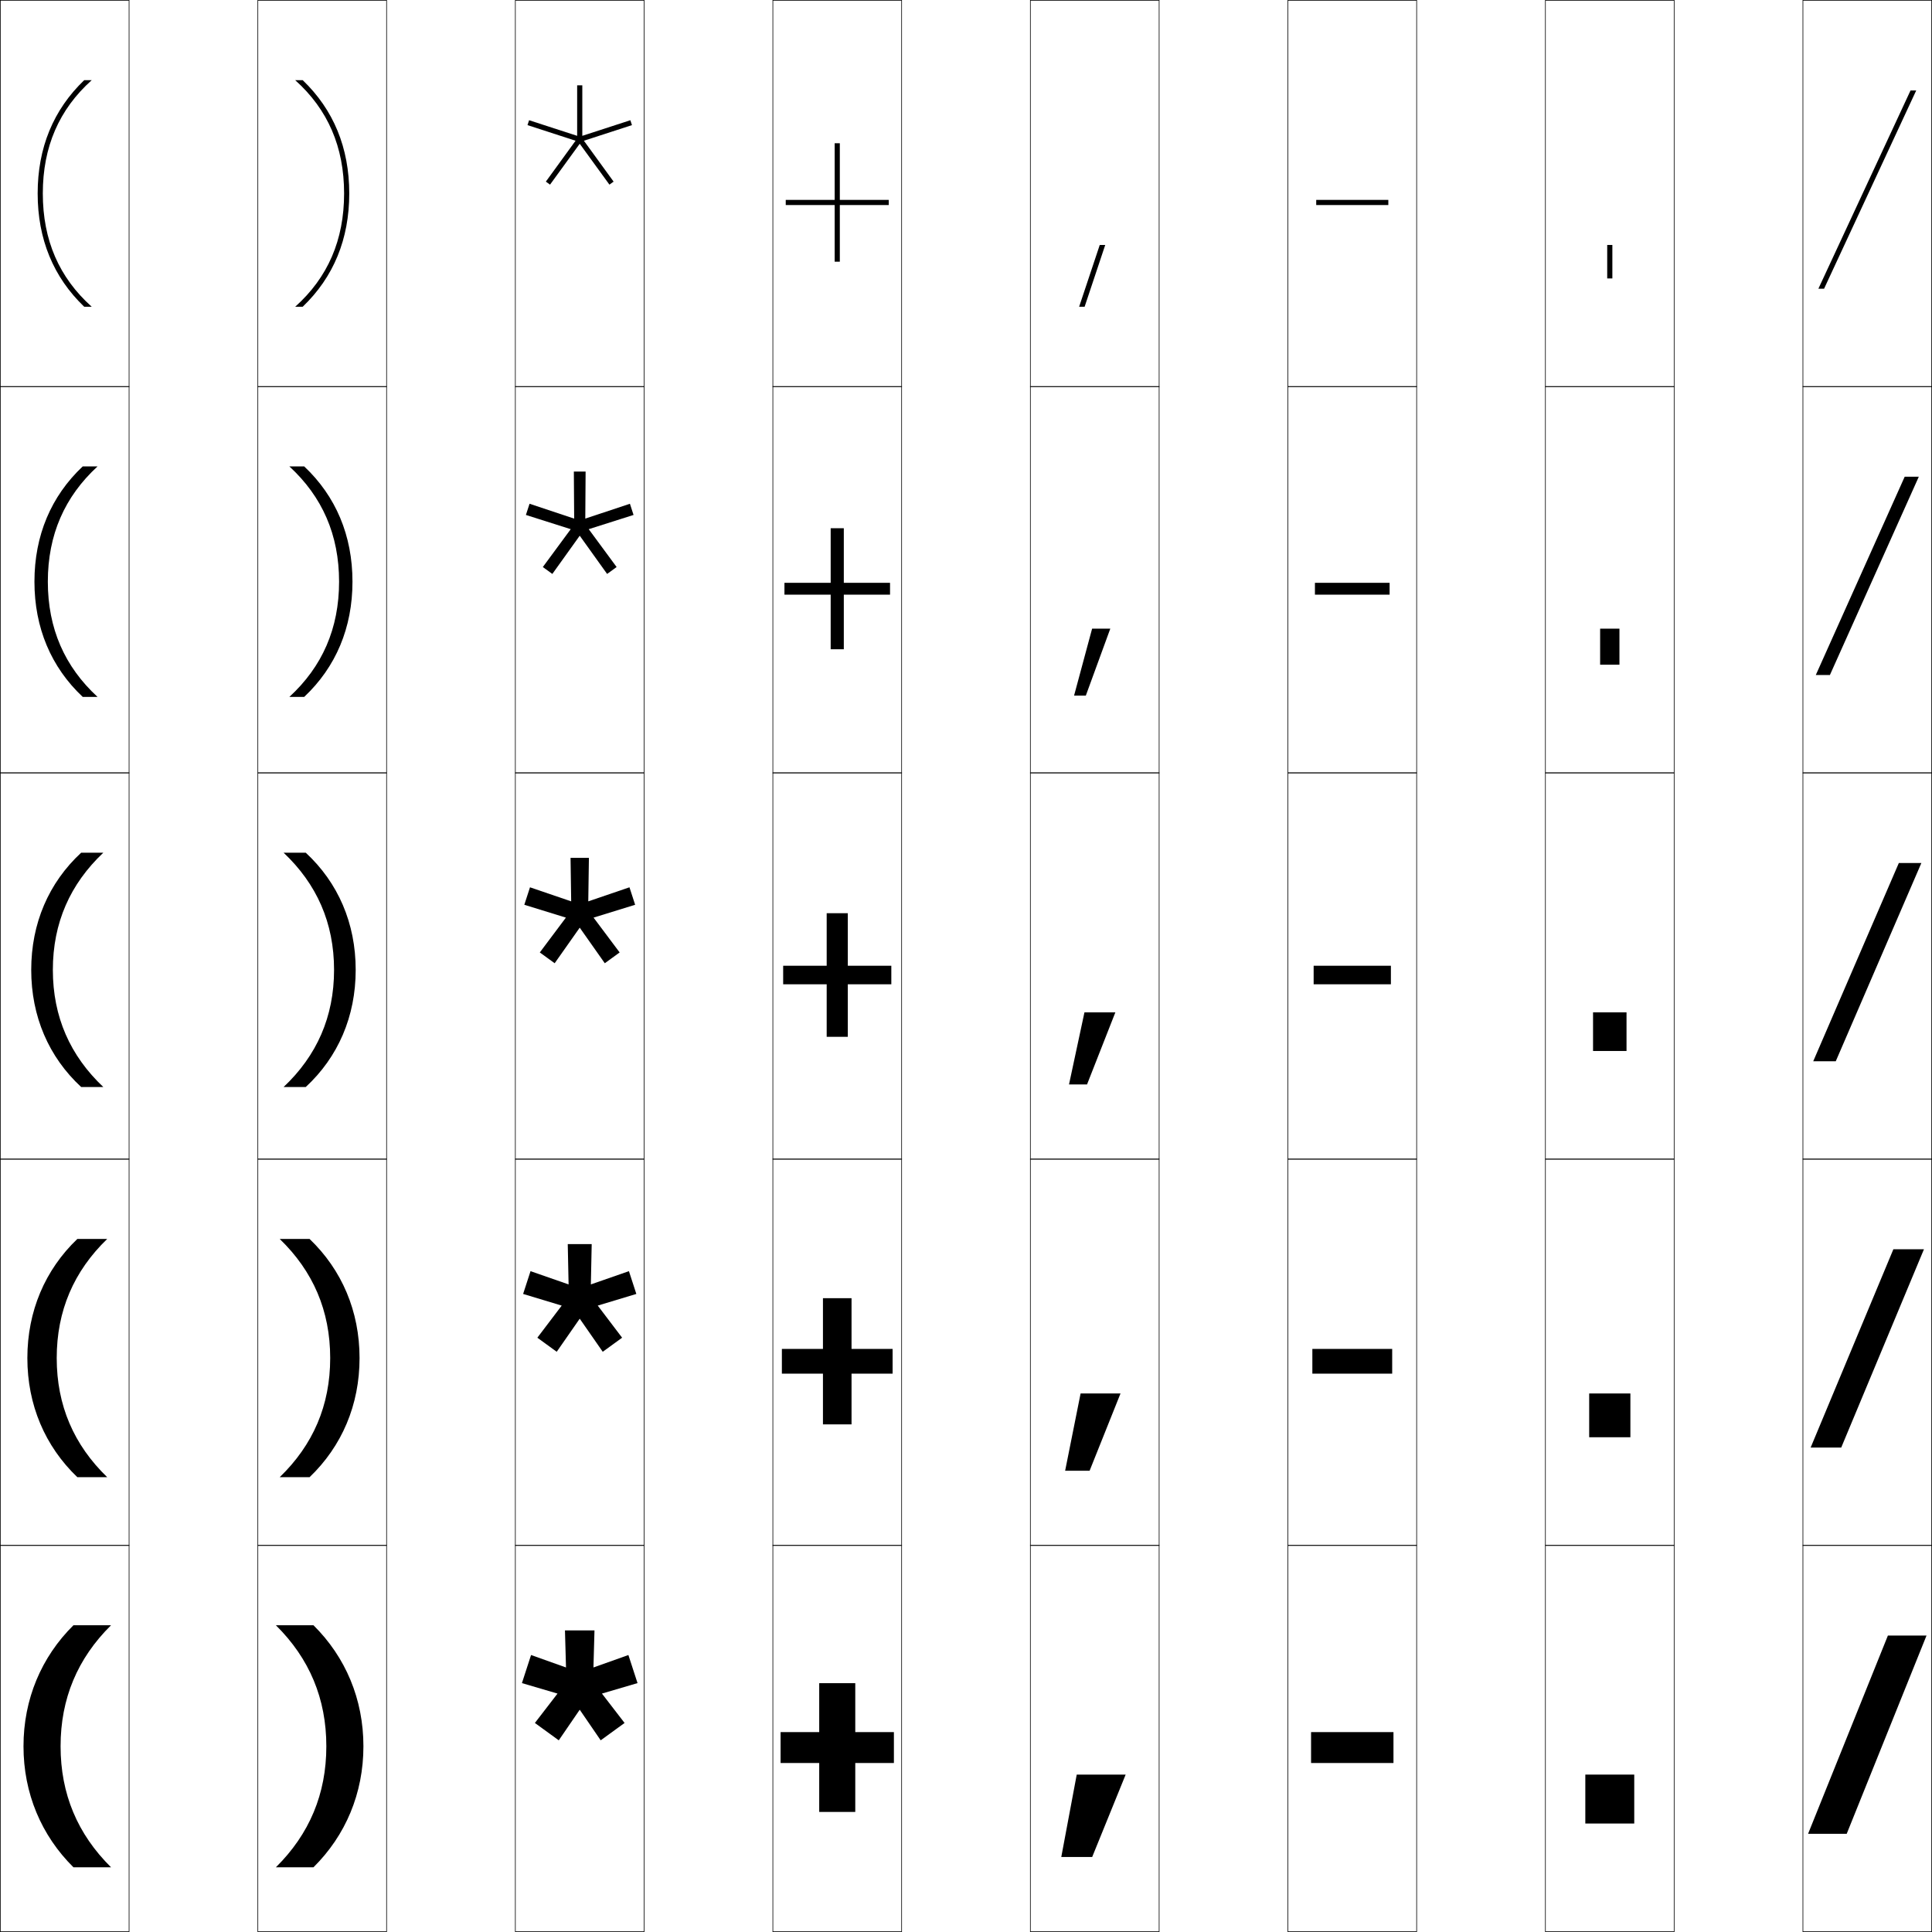
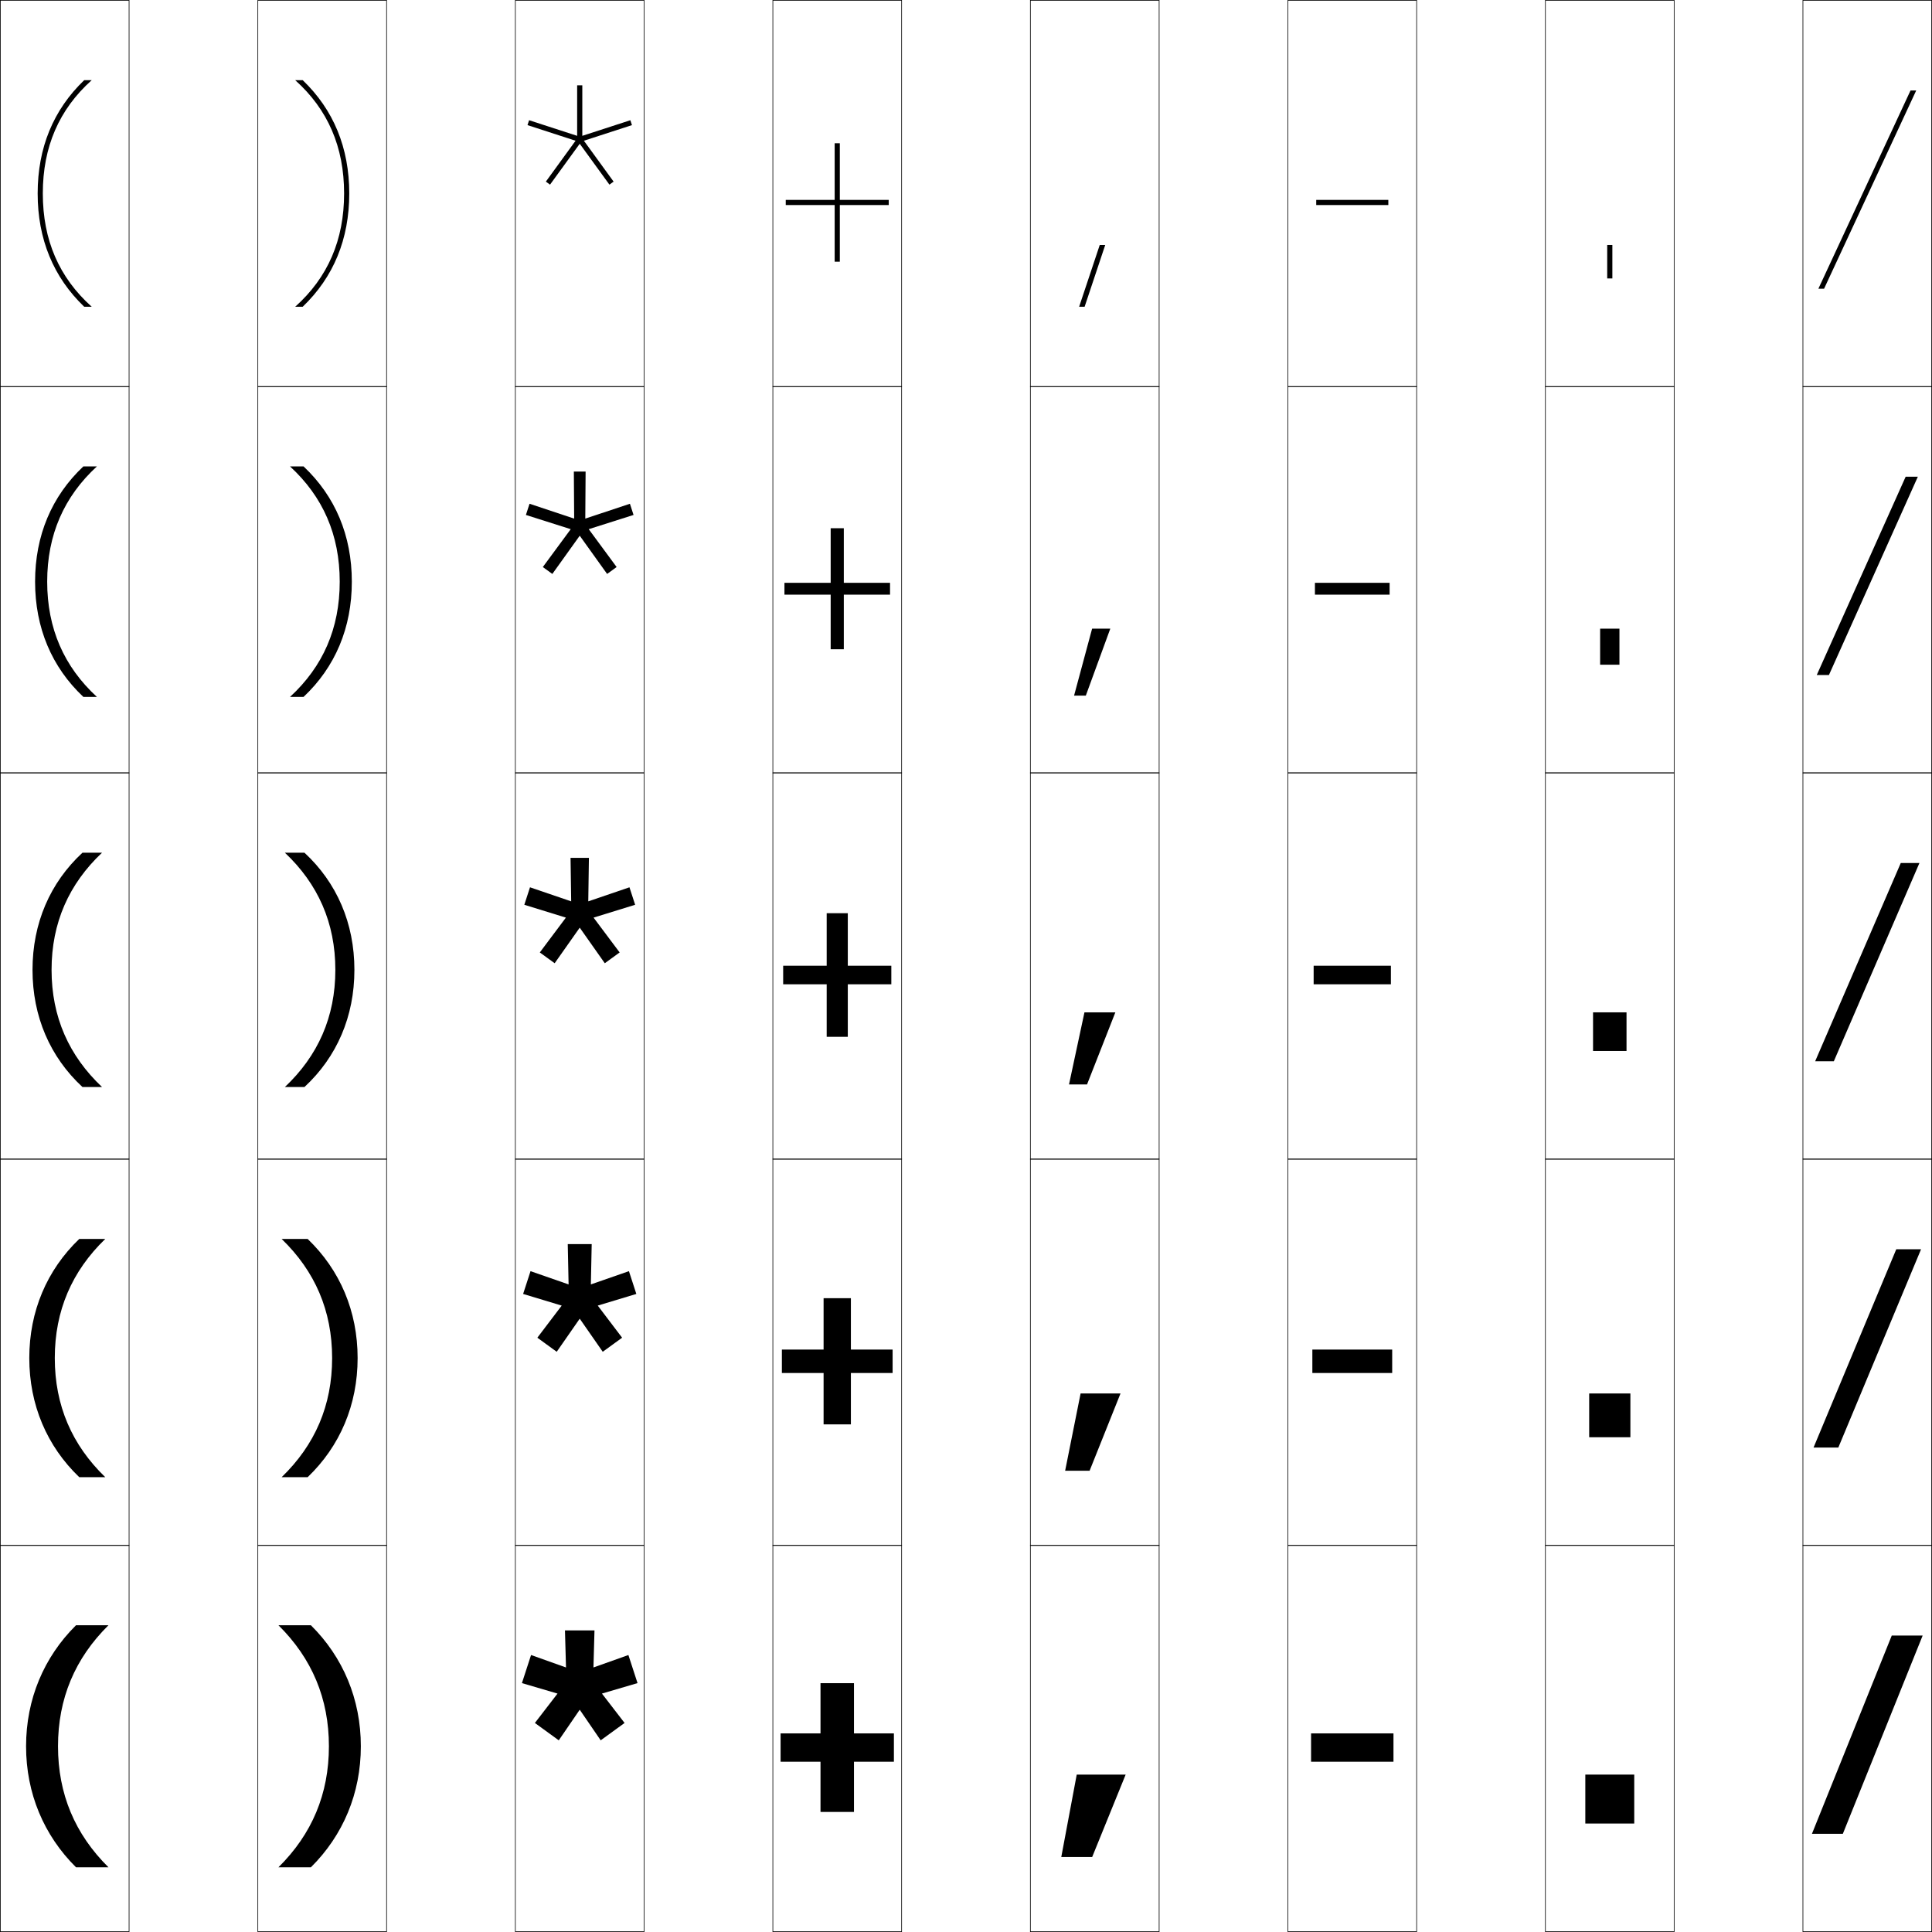
<svg xmlns="http://www.w3.org/2000/svg" width="750.25" height="750.25" viewBox="0 0 750.25 750.25" overflow="visible" enable-background="new 0 0 750.25 750.25" xml:space="preserve">
  <g id="レイヤー1">
    <g>
      <rect x="0.125" y="0.125" fill="none" stroke="#000000" stroke-width="0.25" width="50" height="150" />
      <rect x="100.125" y="0.125" fill="none" stroke="#000000" stroke-width="0.25" width="50" height="150" />
      <rect x="200.125" y="0.125" fill="none" stroke="#000000" stroke-width="0.25" width="50" height="150" />
      <rect x="300.125" y="0.125" fill="none" stroke="#000000" stroke-width="0.25" width="50" height="150" />
      <rect x="400.125" y="0.125" fill="none" stroke="#000000" stroke-width="0.25" width="50" height="150" />
      <rect x="500.125" y="0.125" fill="none" stroke="#000000" stroke-width="0.25" width="50" height="150" />
      <rect x="600.125" y="0.125" fill="none" stroke="#000000" stroke-width="0.25" width="50" height="150" />
      <rect x="0.125" y="150.125" fill="none" stroke="#000000" stroke-width="0.25" width="50" height="150" />
      <rect x="100.125" y="150.125" fill="none" stroke="#000000" stroke-width="0.25" width="50" height="150" />
      <rect x="200.125" y="150.125" fill="none" stroke="#000000" stroke-width="0.25" width="50" height="150" />
      <rect x="300.125" y="150.125" fill="none" stroke="#000000" stroke-width="0.25" width="50" height="150" />
      <rect x="400.125" y="150.125" fill="none" stroke="#000000" stroke-width="0.25" width="50" height="150" />
      <rect x="500.125" y="150.125" fill="none" stroke="#000000" stroke-width="0.25" width="50" height="150" />
      <rect x="600.125" y="150.125" fill="none" stroke="#000000" stroke-width="0.25" width="50" height="150" />
      <rect x="0.125" y="300.125" fill="none" stroke="#000000" stroke-width="0.25" width="50" height="150" />
      <rect x="100.125" y="300.125" fill="none" stroke="#000000" stroke-width="0.25" width="50" height="150" />
      <rect x="200.125" y="300.125" fill="none" stroke="#000000" stroke-width="0.25" width="50" height="150" />
      <rect x="300.125" y="300.125" fill="none" stroke="#000000" stroke-width="0.25" width="50" height="150" />
      <rect x="400.125" y="300.125" fill="none" stroke="#000000" stroke-width="0.25" width="50" height="150" />
      <rect x="500.125" y="300.125" fill="none" stroke="#000000" stroke-width="0.25" width="50" height="150" />
      <rect x="600.125" y="300.125" fill="none" stroke="#000000" stroke-width="0.25" width="50" height="150" />
      <rect x="0.125" y="450.125" fill="none" stroke="#000000" stroke-width="0.25" width="50" height="150" />
      <rect x="100.125" y="450.125" fill="none" stroke="#000000" stroke-width="0.25" width="50" height="150" />
      <rect x="200.125" y="450.125" fill="none" stroke="#000000" stroke-width="0.25" width="50" height="150" />
      <rect x="300.125" y="450.125" fill="none" stroke="#000000" stroke-width="0.25" width="50" height="150" />
      <rect x="400.125" y="450.125" fill="none" stroke="#000000" stroke-width="0.25" width="50" height="150" />
      <rect x="500.125" y="450.125" fill="none" stroke="#000000" stroke-width="0.25" width="50" height="150" />
      <rect x="600.125" y="450.125" fill="none" stroke="#000000" stroke-width="0.25" width="50" height="150" />
      <rect x="0.125" y="600.125" fill="none" stroke="#000000" stroke-width="0.25" width="50" height="150" />
      <rect x="100.125" y="600.125" fill="none" stroke="#000000" stroke-width="0.25" width="50" height="150" />
      <rect x="200.125" y="600.125" fill="none" stroke="#000000" stroke-width="0.25" width="50" height="150" />
      <rect x="300.125" y="600.125" fill="none" stroke="#000000" stroke-width="0.25" width="50" height="150" />
      <rect x="400.125" y="600.125" fill="none" stroke="#000000" stroke-width="0.25" width="50" height="150" />
      <rect x="500.125" y="600.125" fill="none" stroke="#000000" stroke-width="0.25" width="50" height="150" />
      <rect x="600.125" y="600.125" fill="none" stroke="#000000" stroke-width="0.25" width="50" height="150" />
      <rect x="700.125" y="0.125" fill="none" stroke="#000000" stroke-width="0.25" width="50" height="150" />
      <rect x="700.125" y="150.125" fill="none" stroke="#000000" stroke-width="0.25" width="50" height="150" />
      <rect x="700.125" y="300.125" fill="none" stroke="#000000" stroke-width="0.25" width="50" height="150" />
      <rect x="700.125" y="450.125" fill="none" stroke="#000000" stroke-width="0.25" width="50" height="150" />
      <rect x="700.125" y="600.125" fill="none" stroke="#000000" stroke-width="0.25" width="50" height="150" />
    </g>
    <g>
      <rect x="624.125" y="95.125" width="2" height="13" />
      <rect x="621.375" y="244.125" width="7.5" height="14" />
      <rect x="618.625" y="393.125" width="13" height="15" />
      <rect x="617.125" y="541.125" width="16" height="17" />
      <rect x="615.625" y="689.125" width="19" height="19" />
    </g>
    <g>
-       <polygon points="748.125,635.125 717.125,712.125 702.125,712.125 733.125,635.125 " />
-       <polygon points="747.125,485.125 715,562.125 703.125,562.125 735.25,485.125 " />
-       <polygon points="746.125,335.125 712.875,412.125 704.125,412.125 737.375,335.125 " />
-       <polygon points="739.645,185.125 745.125,185.125 710.605,262.125 705.125,262.125 " />
-       <polygon points="744.125,35.125 708.335,112.125 706.125,112.125 741.915,35.125 " />
-     </g>
-     <g>
-       <polygon points="332.125,653.625 318.125,653.625 318.125,672.625 303.125,672.625 303.125,684.625 318.125,684.625       318.125,703.625 332.125,703.625 332.125,684.625 347.125,684.625 347.125,672.625 332.125,672.625 " />
-       <polygon points="330.675,504.125 319.575,504.125 319.575,523.825 303.625,523.825 303.625,533.425       319.575,533.425 319.575,553.125 330.675,553.125 330.675,533.425 346.625,533.425       346.625,523.825 330.675,523.825 " />
+       <polygon points="331.625,653.625 318.625,653.625 318.625,673.125 303.125,673.125 303.125,684.125 318.625,684.125       318.625,703.625 331.625,703.625 331.625,684.125 347.125,684.125 347.125,673.125 331.625,673.125 " />
+       <polygon points="330.425,504.125 319.825,504.125 319.825,524.075 303.625,524.075 303.625,533.175       319.825,533.175 319.825,553.125 330.425,553.125 330.425,533.175 346.625,533.175       346.625,524.075 330.425,524.075 " />
      <polygon points="329.225,354.625 321.025,354.625 321.025,375.025 304.125,375.025 304.125,382.225       321.025,382.225 321.025,402.625 329.225,402.625 329.225,382.225 346.125,382.225       346.125,375.025 329.225,375.025 " />
      <polygon points="304.625,226.325 304.625,230.925 322.575,230.925 322.575,252.125 327.675,252.125       327.675,230.925 345.625,230.925 345.625,226.325 327.675,226.325 327.675,205.125       322.575,205.125 322.575,226.325 " />
      <polygon points="326.125,55.625 324.125,55.625 324.125,77.625 305.125,77.625 305.125,79.625 324.125,79.625 324.125,101.625       326.125,101.625 326.125,79.625 345.125,79.625 345.125,77.625 326.125,77.625 " />
    </g>
    <g>
-       <rect x="509.125" y="672.625" width="32" height="12" />
-       <rect x="509.625" y="523.825" width="31" height="9.6" />
+       <rect x="509.125" y="673.125" width="32" height="11" />
+       <rect x="509.625" y="524.075" width="31" height="9.1" />
      <rect x="510.125" y="375.025" width="30" height="7.2" />
      <rect x="510.625" y="226.325" width="29" height="4.6" />
      <rect x="511.125" y="77.625" width="28" height="2" />
    </g>
    <g>
      <polygon points="219.391,633.125 219.795,647.523 206.224,642.691 202.68,653.598       216.5,657.664 207.711,669.076 216.986,675.816 225.125,663.93 233.264,675.816       242.54,669.076 233.75,657.662 247.568,653.596 244.025,642.691 230.455,647.523       230.857,633.125 " />
      <g>
        <polygon points="220.475,483.125 220.8,498.773 206.018,493.629 203.144,502.474        218.127,507 208.667,519.469 216.189,524.936 225.125,512.084 234.061,524.936        241.584,519.469 232.123,506.998 247.106,502.473 244.232,493.628 229.449,498.773        229.774,483.125 " />
      </g>
      <g>
        <polygon points="221.559,333.125 221.806,350.022 205.812,344.565 203.607,351.35        219.755,356.336 209.622,369.861 215.393,374.054 225.125,360.238 234.857,374.054        240.629,369.861 230.496,356.335 246.644,351.349 244.439,344.564 228.443,350.022        228.691,333.125 " />
      </g>
      <g>
        <polygon points="222.842,183.125 222.965,201.385 205.636,195.625 204.226,199.968        221.631,205.493 210.797,220.194 214.491,222.878 225.125,208.032 235.759,222.878        239.453,220.194 228.62,205.493 246.025,199.968 244.614,195.625 227.284,201.385        227.408,183.125 " />
      </g>
      <g>
        <polygon points="245.406,48.587 244.789,46.685 226.125,52.748 226.125,33.125 224.125,33.125        224.125,52.748 205.461,46.685 204.844,48.587 223.507,54.65 211.973,70.526        213.59,71.702 225.125,55.826 236.66,71.702 238.277,70.526 226.743,54.65 " />
      </g>
    </g>
    <g>
-       <path d="M9.125,678.125c0,18.25,6.897,34.618,19.4,47H43.125      c-13.046-12.902-19.6-28.518-19.6-47s6.554-34.098,19.6-47H28.525      C16.022,643.507,9.125,659.875,9.125,678.125z" />
-       <path d="M10.625,527.375c0,18.162,6.848,34.227,19.4,46.25H41.625      c-12.951-12.52-19.6-27.865-19.6-46.25s6.648-33.73,19.6-46.25H30.025      C17.473,493.148,10.625,509.213,10.625,527.375z" />
-       <path d="M12.125,376.625c0,18.074,6.799,33.835,19.4,45.5H40.125      c-12.856-12.137-19.6-27.214-19.6-45.5s6.743-33.363,19.6-45.5h-8.6      C18.924,342.79,12.125,358.551,12.125,376.625z" />
-       <path d="M37.875,181.125h-5.757C19.821,192.702,13.375,207.976,13.375,225.875      s6.446,33.173,18.743,44.75H37.875c-12.771-11.75-19.3-26.562-19.3-44.75      S25.104,192.875,37.875,181.125z" />
+       <path d="M10.125,678.125c0,18.25,6.897,34.618,19.4,47H42.125      c-13.046-12.902-19.6-28.518-19.6-47s6.554-34.098,19.6-47H29.525      C17.022,643.507,10.125,659.875,10.125,678.125z" />
+       <path d="M11.375,527.375c0,18.162,6.848,34.227,19.4,46.25H40.875      c-12.951-12.52-19.6-27.865-19.6-46.25s6.648-33.73,19.6-46.25H30.775      C18.223,493.148,11.375,509.213,11.375,527.375z" />
+       <path d="M12.625,376.625c0,18.074,6.799,33.835,19.4,45.5H39.625      c-12.856-12.137-19.6-27.214-19.6-45.5s6.743-33.363,19.6-45.5h-7.6      C19.424,342.79,12.625,358.551,12.625,376.625z" />
+       <path d="M37.625,181.125h-5.257C20.071,192.702,13.625,207.976,13.625,225.875      s6.446,33.173,18.743,44.75H37.625c-12.771-11.75-19.3-26.562-19.3-44.75      S24.854,192.875,37.625,181.125z" />
      <path d="M14.625,75.125c0,17.725,6.093,32.51,18.085,44H35.625c-12.685-11.362-19-25.911-19-44      s6.315-32.638,19-44h-2.915C20.718,42.615,14.625,57.4,14.625,75.125z" />
    </g>
    <g>
-       <path d="M121.725,631.125H107.125c13.046,12.902,19.6,28.518,19.6,47      s-6.554,34.098-19.6,47h14.6c12.503-12.382,19.4-28.75,19.4-47      S134.228,643.507,121.725,631.125z" />
-       <path d="M139.625,527.375c0,18.162-6.848,34.227-19.4,46.25H108.625      c12.951-12.52,19.6-27.865,19.6-46.25s-6.648-33.73-19.6-46.25h11.6      C132.777,493.148,139.625,509.213,139.625,527.375z" />
-       <path d="M118.725,331.125H110.125c12.856,12.137,19.6,27.214,19.6,45.5      s-6.743,33.363-19.6,45.5h8.6c12.602-11.665,19.4-27.426,19.4-45.5      S131.326,342.79,118.725,331.125z" />
-       <path d="M112.375,181.125h5.757c12.297,11.577,18.743,26.851,18.743,44.75      s-6.446,33.173-18.743,44.75H112.375c12.771-11.75,19.3-26.562,19.3-44.75      S125.146,192.875,112.375,181.125z" />
+       <path d="M140.125,678.125c0,18.25-6.897,34.618-19.4,47H108.125      c13.046-12.902,19.6-28.518,19.6-47s-6.554-34.098-19.6-47h12.6      C133.228,643.507,140.125,659.875,140.125,678.125z" />
+       <path d="M138.875,527.375c0,18.162-6.848,34.227-19.4,46.25H109.375      c12.951-12.52,19.6-27.865,19.6-46.25s-6.648-33.73-19.6-46.25h10.1      C132.027,493.148,138.875,509.213,138.875,527.375z" />
+       <path d="M137.625,376.625c0,18.074-6.799,33.835-19.4,45.5H110.625      c12.856-12.137,19.6-27.214,19.6-45.5s-6.743-33.363-19.6-45.5h7.6      C130.826,342.79,137.625,358.551,137.625,376.625z" />
+       <path d="M112.625,181.125h5.257c12.297,11.577,18.743,26.851,18.743,44.75      s-6.446,33.173-18.743,44.75H112.625c12.771-11.75,19.3-26.562,19.3-44.75      S125.396,192.875,112.625,181.125z" />
      <path d="M135.625,75.125c0,17.725-6.093,32.51-18.085,44H114.625c12.685-11.362,19-25.911,19-44      s-6.315-32.638-19-44h2.915C129.532,42.615,135.625,57.4,135.625,75.125z" />
    </g>
    <g>
      <polygon points="418.125,689.125 412.125,721.125 424.125,721.125 437.125,689.125 " />
      <polygon points="419.625,541.125 413.625,571.125 423.125,571.125 435.125,541.125 " />
      <polygon points="421.125,393.125 415.125,421.125 422.125,421.125 433.125,393.125 " />
      <polygon points="424.096,244.125 417.091,270.125 421.655,270.125 431.159,244.125 " />
      <polygon points="427.065,95.125 419.057,119.125 421.186,119.125 429.193,95.125 " />
    </g>
+     <g>
+       <polygon points="744.125,35.125 708.335,112.125 706.125,112.125 741.915,35.125 " />
+       <polygon points="744.75,185.125 710.23,262.125 705.5,262.125 740.02,185.125 " />
+       <polygon points="745.375,335.125 712.125,412.125 704.875,412.125 738.125,335.125 " />
+       <polygon points="746,485.125 713.875,562.125 704.25,562.125 736.375,485.125 " />
+       <polygon points="746.625,635.125 715.625,712.125 703.625,712.125 734.625,635.125 " />
+     </g>
  </g>
</svg>
